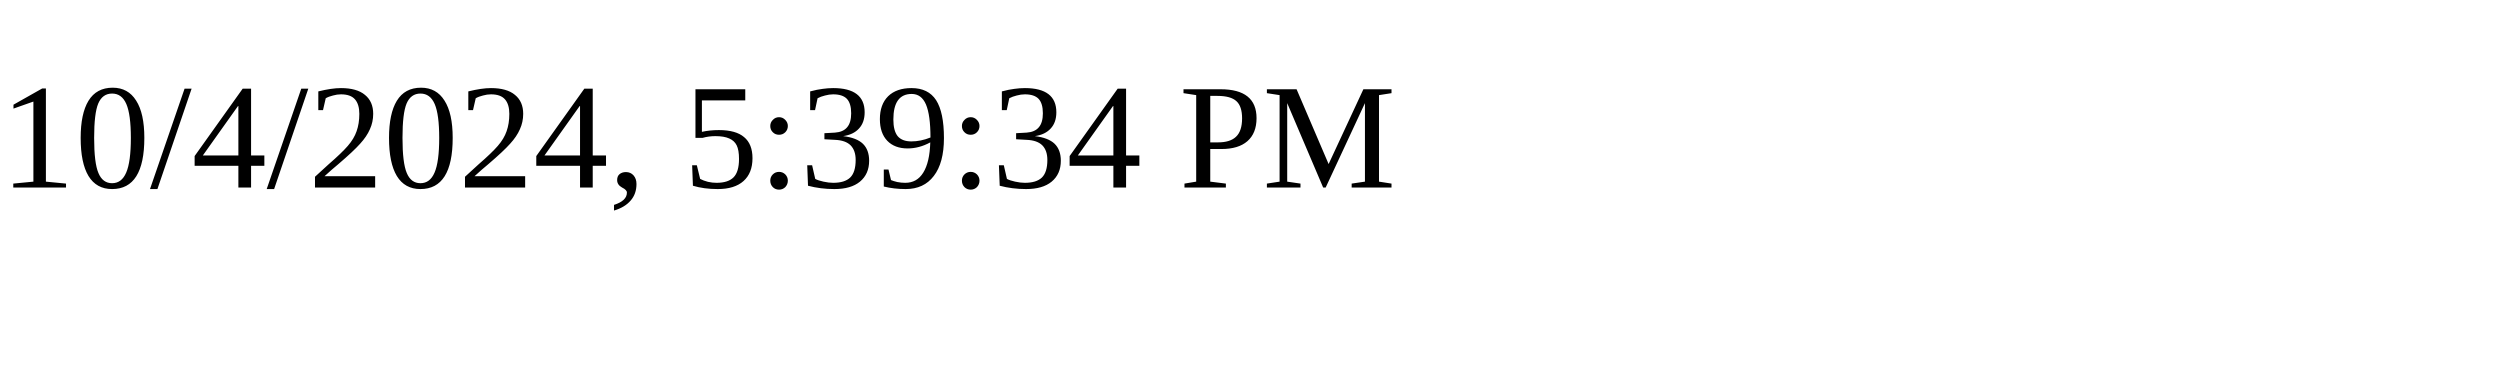
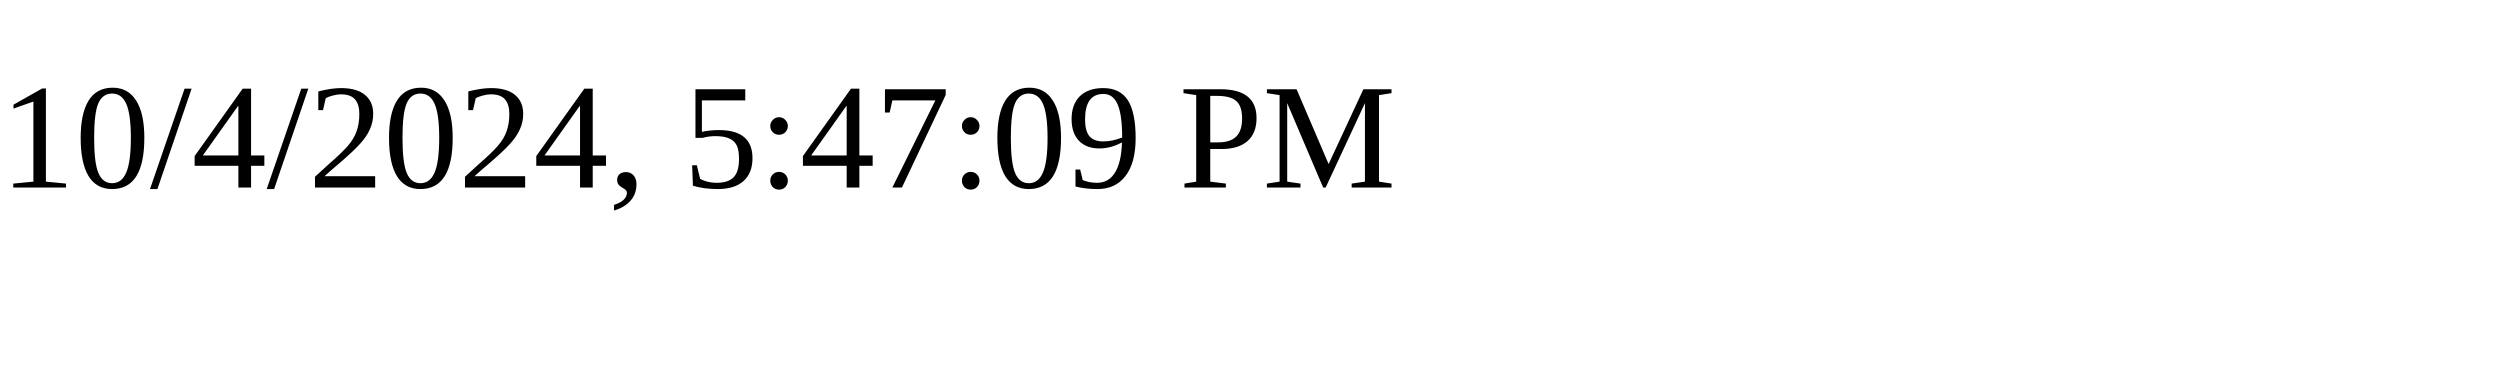
<svg xmlns="http://www.w3.org/2000/svg" height="30" width="200">
-   <text x="0" y="15">10/4/2024, 5:39:34 PM</text>
+   <text x="0" y="15">10/4/2024, 5:47:09 PM</text>
</svg>
